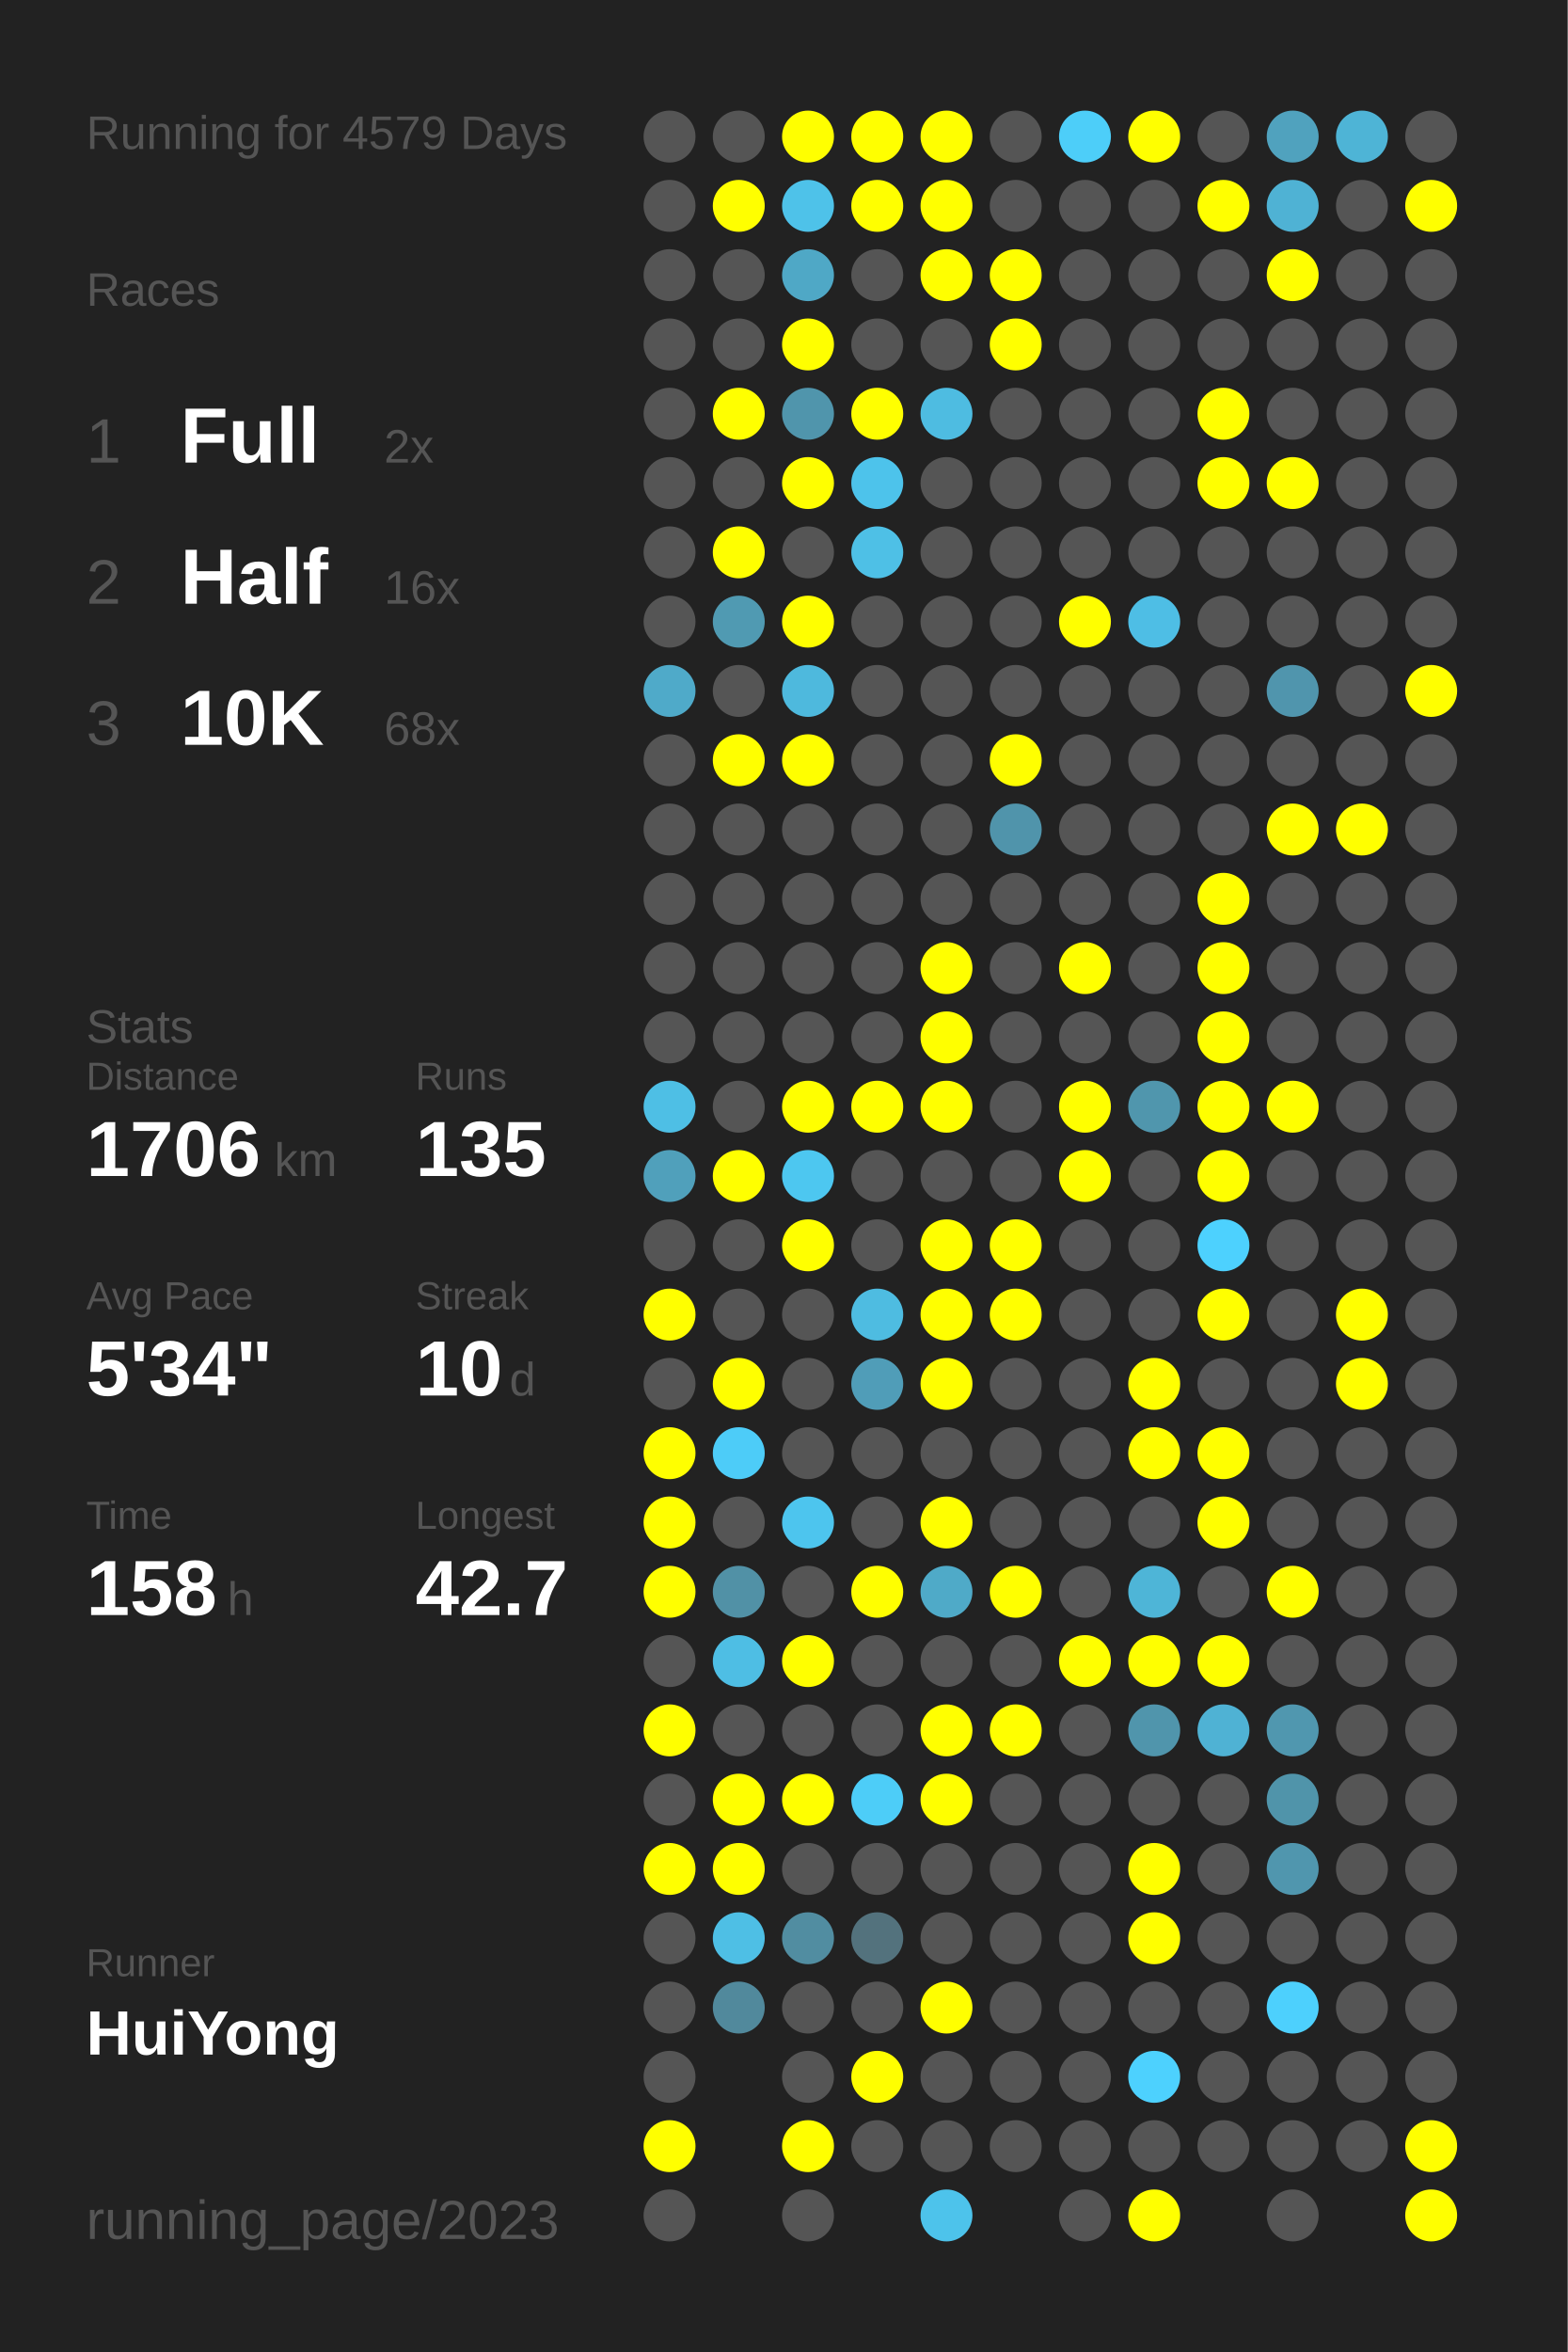
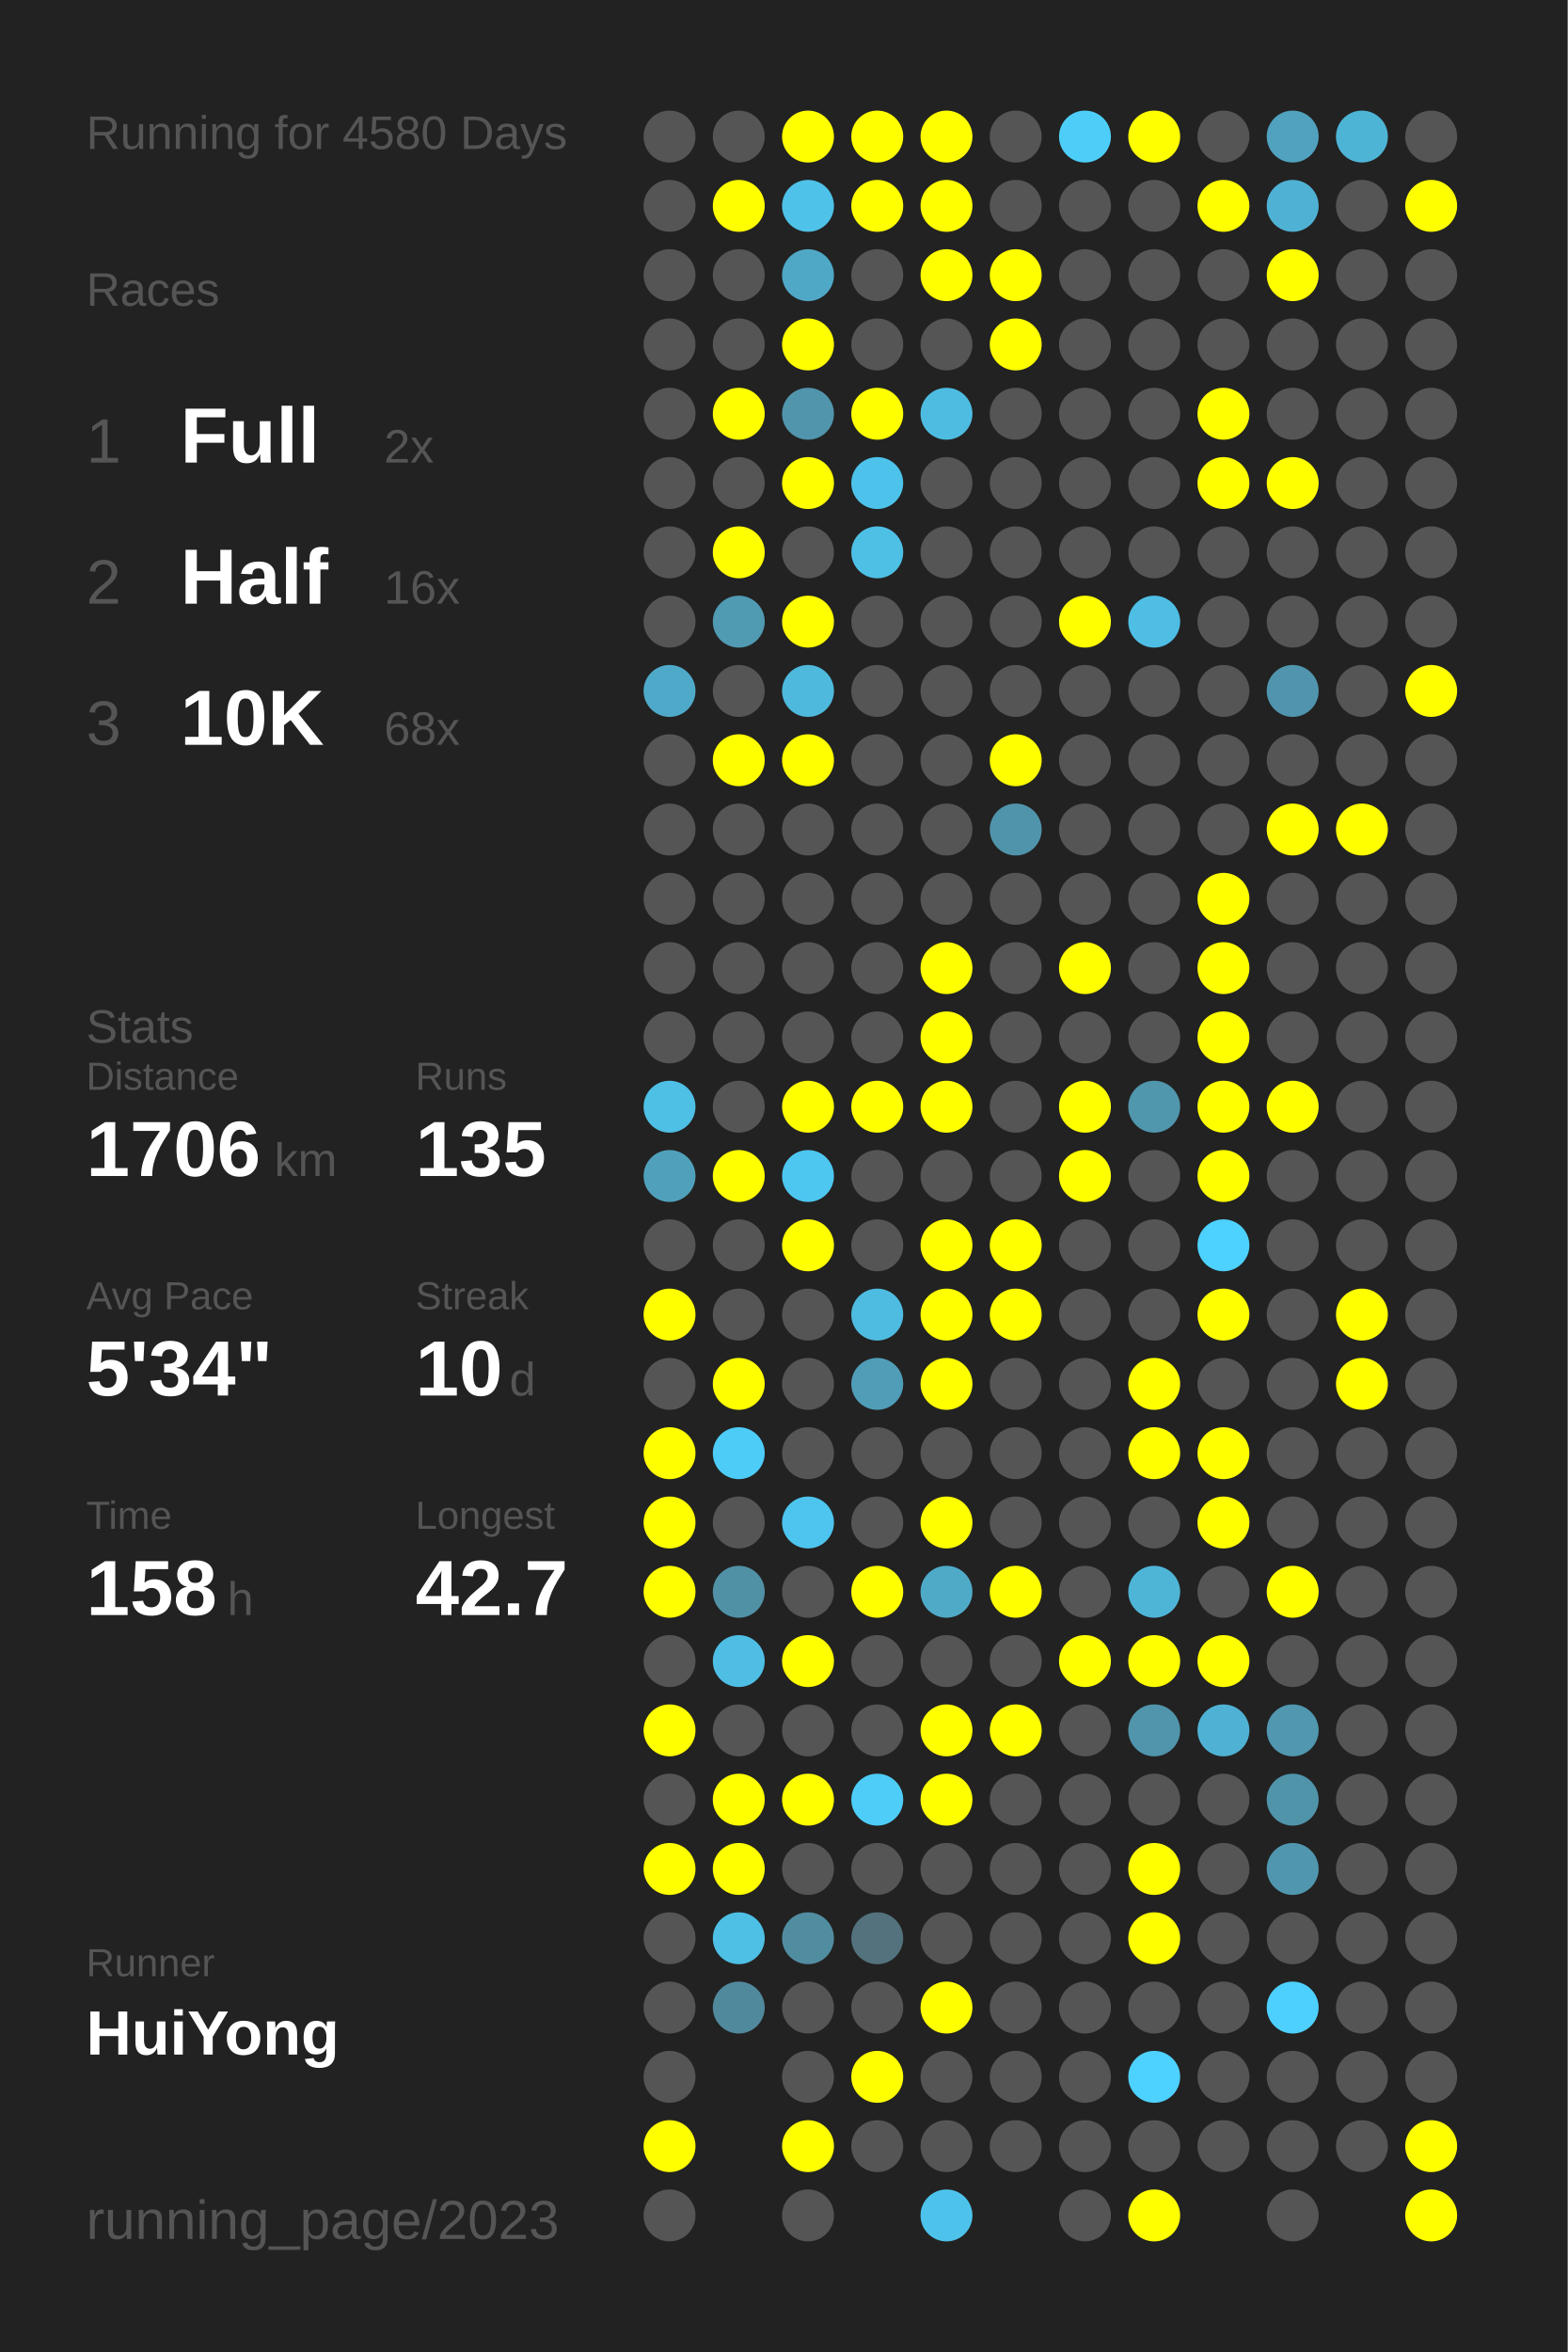
<svg xmlns="http://www.w3.org/2000/svg" baseProfile="full" height="300mm" version="1.1" viewBox="0,0,200,300" width="200mm">
  <defs />
  <rect fill="#222222" height="300" width="200" x="0" y="0" />
-   <text fill="#555555" style="font-size:6px; font-family:Arial;" x="11" y="19">Running for 4579 Days</text>
+   <text fill="#555555" style="font-size:6px; font-family:Arial;" x="11" y="19">Running for 4580 Days</text>
  <text fill="#555555" style="font-size:6px; font-family:Arial;" x="11" y="39">Races</text>
  <text fill="#555555" style="font-size:8px; font-family:Arial;" x="11" y="59">1</text>
  <text fill="#FFFFFF" style="font-size:10px; font-family:Arial; font-weight:bold;" x="23" y="59">Full</text>
  <text fill="#555555" style="font-size:6px; font-family:Arial;" x="49" y="59">2x</text>
  <text fill="#555555" style="font-size:8px; font-family:Arial;" x="11" y="77">2</text>
  <text fill="#FFFFFF" style="font-size:10px; font-family:Arial; font-weight:bold;" x="23" y="77">Half</text>
  <text fill="#555555" style="font-size:6px; font-family:Arial;" x="49" y="77">16x</text>
  <text fill="#555555" style="font-size:8px; font-family:Arial;" x="11" y="95">3</text>
  <text fill="#FFFFFF" style="font-size:10px; font-family:Arial; font-weight:bold;" x="23" y="95">10K</text>
  <text fill="#555555" style="font-size:6px; font-family:Arial;" x="49" y="95">68x</text>
  <text fill="#555555" style="font-size:6px; font-family:Arial;" x="11" y="133">Stats</text>
  <text fill="#555555" style="font-size:5px; font-family:Arial;" x="11" y="139">Distance</text>
  <text fill="#FFFFFF" style="font-size:10px; font-family:Arial; font-weight:bold;" x="11" y="150">1706</text>
  <text fill="#555555" style="font-size:6px; font-family:Arial;" x="35" y="150">km</text>
  <text fill="#555555" style="font-size:5px; font-family:Arial;" x="53" y="139">Runs</text>
  <text fill="#FFFFFF" style="font-size:10px; font-family:Arial; font-weight:bold;" x="53" y="150">135</text>
  <text fill="#555555" style="font-size:5px; font-family:Arial;" x="11" y="167">Avg Pace</text>
  <text fill="#FFFFFF" style="font-size:10px; font-family:Arial; font-weight:bold;" x="11" y="178">5'34"</text>
  <text fill="#555555" style="font-size:5px; font-family:Arial;" x="53" y="167">Streak</text>
  <text fill="#FFFFFF" style="font-size:10px; font-family:Arial; font-weight:bold;" x="53" y="178">10</text>
  <text fill="#555555" style="font-size:6px; font-family:Arial;" x="65" y="178">d</text>
  <text fill="#555555" style="font-size:5px; font-family:Arial;" x="11" y="195">Time</text>
  <text fill="#FFFFFF" style="font-size:10px; font-family:Arial; font-weight:bold;" x="11" y="206">158</text>
  <text fill="#555555" style="font-size:6px; font-family:Arial;" x="29" y="206">h</text>
  <text fill="#555555" style="font-size:5px; font-family:Arial;" x="53" y="195">Longest</text>
  <text fill="#FFFFFF" style="font-size:10px; font-family:Arial; font-weight:bold;" x="53" y="206">42.7</text>
  <text fill="#555555" style="font-size:5px; font-family:Arial;" x="11" y="252.065">Runner</text>
  <text fill="#FFFFFF" style="font-size:8px; font-family:Arial; font-weight:bold;" x="11" y="262.065">HuiYong</text>
  <text fill="#555555" style="font-size:7px; font-family:Arial;" x="11" y="285.581">running_page/2023</text>
  <circle cx="85.417" cy="17.419" fill="#555555" r="3.312" />
  <circle cx="85.417" cy="26.258" fill="#555555" r="3.312" />
  <circle cx="85.417" cy="35.097" fill="#555555" r="3.312" />
  <circle cx="85.417" cy="43.935" fill="#555555" r="3.312" />
  <circle cx="85.417" cy="52.774" fill="#555555" r="3.312" />
  <circle cx="85.417" cy="61.613" fill="#555555" r="3.312" />
  <circle cx="85.417" cy="70.452" fill="#555555" r="3.312" />
  <circle cx="85.417" cy="79.29" fill="#555555" r="3.312" />
  <circle cx="85.417" cy="88.129" fill="#4faac9" r="3.312" />
  <circle cx="85.417" cy="96.968" fill="#555555" r="3.312" />
  <circle cx="85.417" cy="105.806" fill="#555555" r="3.312" />
  <circle cx="85.417" cy="114.645" fill="#555555" r="3.312" />
  <circle cx="85.417" cy="123.484" fill="#555555" r="3.312" />
  <circle cx="85.417" cy="132.323" fill="#555555" r="3.312" />
  <circle cx="85.417" cy="141.161" fill="#4ebfe5" r="3.312" />
  <circle cx="85.417" cy="150" fill="#50a0bb" r="3.312" />
  <circle cx="85.417" cy="158.839" fill="#555555" r="3.312" />
  <circle cx="85.417" cy="167.677" fill="#FFFF00" r="3.312" />
  <circle cx="85.417" cy="176.516" fill="#555555" r="3.312" />
  <circle cx="85.417" cy="185.355" fill="#FFFF00" r="3.312" />
  <circle cx="85.417" cy="194.194" fill="#FFFF00" r="3.312" />
  <circle cx="85.417" cy="203.032" fill="#FFFF00" r="3.312" />
  <circle cx="85.417" cy="211.871" fill="#555555" r="3.312" />
  <circle cx="85.417" cy="220.71" fill="#FFFF00" r="3.312" />
  <circle cx="85.417" cy="229.548" fill="#555555" r="3.312" />
  <circle cx="85.417" cy="238.387" fill="#FFFF00" r="3.312" />
  <circle cx="85.417" cy="247.226" fill="#555555" r="3.312" />
  <circle cx="85.417" cy="256.065" fill="#555555" r="3.312" />
  <circle cx="85.417" cy="264.903" fill="#555555" r="3.312" />
  <circle cx="85.417" cy="273.742" fill="#FFFF00" r="3.312" />
  <circle cx="85.417" cy="282.581" fill="#555555" r="3.312" />
  <circle cx="94.25" cy="17.419" fill="#555555" r="3.312" />
  <circle cx="94.25" cy="26.258" fill="#FFFF00" r="3.312" />
  <circle cx="94.25" cy="35.097" fill="#555555" r="3.312" />
  <circle cx="94.25" cy="43.935" fill="#555555" r="3.312" />
  <circle cx="94.25" cy="52.774" fill="#FFFF00" r="3.312" />
  <circle cx="94.25" cy="61.613" fill="#555555" r="3.312" />
  <circle cx="94.25" cy="70.452" fill="#FFFF00" r="3.312" />
  <circle cx="94.25" cy="79.29" fill="#509ab2" r="3.312" />
  <circle cx="94.25" cy="88.129" fill="#555555" r="3.312" />
  <circle cx="94.25" cy="96.968" fill="#FFFF00" r="3.312" />
  <circle cx="94.25" cy="105.806" fill="#555555" r="3.312" />
  <circle cx="94.25" cy="114.645" fill="#555555" r="3.312" />
  <circle cx="94.25" cy="123.484" fill="#555555" r="3.312" />
  <circle cx="94.25" cy="132.323" fill="#555555" r="3.312" />
  <circle cx="94.25" cy="141.161" fill="#555555" r="3.312" />
  <circle cx="94.25" cy="150" fill="#FFFF00" r="3.312" />
  <circle cx="94.25" cy="158.839" fill="#555555" r="3.312" />
  <circle cx="94.25" cy="167.677" fill="#555555" r="3.312" />
  <circle cx="94.25" cy="176.516" fill="#FFFF00" r="3.312" />
  <circle cx="94.25" cy="185.355" fill="#4dccf8" r="3.312" />
  <circle cx="94.25" cy="194.194" fill="#555555" r="3.312" />
  <circle cx="94.25" cy="203.032" fill="#5191a6" r="3.312" />
  <circle cx="94.25" cy="211.871" fill="#4ebee4" r="3.312" />
  <circle cx="94.25" cy="220.71" fill="#555555" r="3.312" />
  <circle cx="94.25" cy="229.548" fill="#FFFF00" r="3.312" />
  <circle cx="94.25" cy="238.387" fill="#FFFF00" r="3.312" />
  <circle cx="94.25" cy="247.226" fill="#4ebfe5" r="3.312" />
  <circle cx="94.25" cy="256.065" fill="#51899c" r="3.312" />
  <circle cx="103.083" cy="17.419" fill="#FFFF00" r="3.312" />
  <circle cx="103.083" cy="26.258" fill="#4ec2e9" r="3.312" />
  <circle cx="103.083" cy="35.097" fill="#4fa8c6" r="3.312" />
  <circle cx="103.083" cy="43.935" fill="#FFFF00" r="3.312" />
  <circle cx="103.083" cy="52.774" fill="#5095ac" r="3.312" />
  <circle cx="103.083" cy="61.613" fill="#FFFF00" r="3.312" />
  <circle cx="103.083" cy="70.452" fill="#555555" r="3.312" />
  <circle cx="103.083" cy="79.29" fill="#FFFF00" r="3.312" />
  <circle cx="103.083" cy="88.129" fill="#4eb9dd" r="3.312" />
  <circle cx="103.083" cy="96.968" fill="#FFFF00" r="3.312" />
  <circle cx="103.083" cy="105.806" fill="#555555" r="3.312" />
  <circle cx="103.083" cy="114.645" fill="#555555" r="3.312" />
  <circle cx="103.083" cy="123.484" fill="#555555" r="3.312" />
  <circle cx="103.083" cy="132.323" fill="#555555" r="3.312" />
  <circle cx="103.083" cy="141.161" fill="#FFFF00" r="3.312" />
  <circle cx="103.083" cy="150" fill="#4dc7f0" r="3.312" />
  <circle cx="103.083" cy="158.839" fill="#FFFF00" r="3.312" />
  <circle cx="103.083" cy="167.677" fill="#555555" r="3.312" />
  <circle cx="103.083" cy="176.516" fill="#555555" r="3.312" />
  <circle cx="103.083" cy="185.355" fill="#555555" r="3.312" />
  <circle cx="103.083" cy="194.194" fill="#4dc5ee" r="3.312" />
  <circle cx="103.083" cy="203.032" fill="#555555" r="3.312" />
  <circle cx="103.083" cy="211.871" fill="#FFFF00" r="3.312" />
  <circle cx="103.083" cy="220.71" fill="#555555" r="3.312" />
  <circle cx="103.083" cy="229.548" fill="#FFFF00" r="3.312" />
  <circle cx="103.083" cy="238.387" fill="#555555" r="3.312" />
  <circle cx="103.083" cy="247.226" fill="#518da1" r="3.312" />
  <circle cx="103.083" cy="256.065" fill="#555555" r="3.312" />
  <circle cx="103.083" cy="264.903" fill="#555555" r="3.312" />
  <circle cx="103.083" cy="273.742" fill="#FFFF00" r="3.312" />
  <circle cx="103.083" cy="282.581" fill="#555555" r="3.312" />
  <circle cx="111.917" cy="17.419" fill="#FFFF00" r="3.312" />
  <circle cx="111.917" cy="26.258" fill="#FFFF00" r="3.312" />
  <circle cx="111.917" cy="35.097" fill="#555555" r="3.312" />
  <circle cx="111.917" cy="43.935" fill="#555555" r="3.312" />
  <circle cx="111.917" cy="52.774" fill="#FFFF00" r="3.312" />
  <circle cx="111.917" cy="61.613" fill="#4dc3eb" r="3.312" />
  <circle cx="111.917" cy="70.452" fill="#4ec0e6" r="3.312" />
  <circle cx="111.917" cy="79.29" fill="#555555" r="3.312" />
  <circle cx="111.917" cy="88.129" fill="#555555" r="3.312" />
  <circle cx="111.917" cy="96.968" fill="#555555" r="3.312" />
  <circle cx="111.917" cy="105.806" fill="#555555" r="3.312" />
  <circle cx="111.917" cy="114.645" fill="#555555" r="3.312" />
  <circle cx="111.917" cy="123.484" fill="#555555" r="3.312" />
  <circle cx="111.917" cy="132.323" fill="#555555" r="3.312" />
  <circle cx="111.917" cy="141.161" fill="#FFFF00" r="3.312" />
  <circle cx="111.917" cy="150" fill="#555555" r="3.312" />
  <circle cx="111.917" cy="158.839" fill="#555555" r="3.312" />
  <circle cx="111.917" cy="167.677" fill="#4ebce1" r="3.312" />
  <circle cx="111.917" cy="176.516" fill="#509db8" r="3.312" />
  <circle cx="111.917" cy="185.355" fill="#555555" r="3.312" />
  <circle cx="111.917" cy="194.194" fill="#555555" r="3.312" />
  <circle cx="111.917" cy="203.032" fill="#FFFF00" r="3.312" />
  <circle cx="111.917" cy="211.871" fill="#555555" r="3.312" />
  <circle cx="111.917" cy="220.71" fill="#555555" r="3.312" />
  <circle cx="111.917" cy="229.548" fill="#4dcdf8" r="3.312" />
  <circle cx="111.917" cy="238.387" fill="#555555" r="3.312" />
  <circle cx="111.917" cy="247.226" fill="#53727d" r="3.312" />
  <circle cx="111.917" cy="256.065" fill="#555555" r="3.312" />
  <circle cx="111.917" cy="264.903" fill="#FFFF00" r="3.312" />
  <circle cx="111.917" cy="273.742" fill="#555555" r="3.312" />
  <circle cx="120.75" cy="17.419" fill="#FFFF00" r="3.312" />
  <circle cx="120.75" cy="26.258" fill="#FFFF00" r="3.312" />
  <circle cx="120.75" cy="35.097" fill="#FFFF00" r="3.312" />
  <circle cx="120.75" cy="43.935" fill="#555555" r="3.312" />
  <circle cx="120.75" cy="52.774" fill="#4ebce1" r="3.312" />
  <circle cx="120.75" cy="61.613" fill="#555555" r="3.312" />
  <circle cx="120.75" cy="70.452" fill="#555555" r="3.312" />
  <circle cx="120.75" cy="79.29" fill="#555555" r="3.312" />
  <circle cx="120.75" cy="88.129" fill="#555555" r="3.312" />
  <circle cx="120.75" cy="96.968" fill="#555555" r="3.312" />
  <circle cx="120.75" cy="105.806" fill="#555555" r="3.312" />
  <circle cx="120.75" cy="114.645" fill="#555555" r="3.312" />
  <circle cx="120.75" cy="123.484" fill="#FFFF00" r="3.312" />
  <circle cx="120.75" cy="132.323" fill="#FFFF00" r="3.312" />
  <circle cx="120.75" cy="141.161" fill="#FFFF00" r="3.312" />
  <circle cx="120.75" cy="150" fill="#555555" r="3.312" />
  <circle cx="120.75" cy="158.839" fill="#FFFF00" r="3.312" />
  <circle cx="120.75" cy="167.677" fill="#FFFF00" r="3.312" />
  <circle cx="120.75" cy="176.516" fill="#FFFF00" r="3.312" />
  <circle cx="120.75" cy="185.355" fill="#555555" r="3.312" />
  <circle cx="120.75" cy="194.194" fill="#FFFF00" r="3.312" />
  <circle cx="120.75" cy="203.032" fill="#4faac8" r="3.312" />
  <circle cx="120.75" cy="211.871" fill="#555555" r="3.312" />
  <circle cx="120.75" cy="220.71" fill="#FFFF00" r="3.312" />
  <circle cx="120.75" cy="229.548" fill="#FFFF00" r="3.312" />
  <circle cx="120.75" cy="238.387" fill="#555555" r="3.312" />
  <circle cx="120.75" cy="247.226" fill="#555555" r="3.312" />
  <circle cx="120.75" cy="256.065" fill="#FFFF00" r="3.312" />
  <circle cx="120.75" cy="264.903" fill="#555555" r="3.312" />
  <circle cx="120.75" cy="273.742" fill="#555555" r="3.312" />
  <circle cx="120.75" cy="282.581" fill="#4dc3eb" r="3.312" />
  <circle cx="129.583" cy="17.419" fill="#555555" r="3.312" />
  <circle cx="129.583" cy="26.258" fill="#555555" r="3.312" />
  <circle cx="129.583" cy="35.097" fill="#FFFF00" r="3.312" />
  <circle cx="129.583" cy="43.935" fill="#FFFF00" r="3.312" />
  <circle cx="129.583" cy="52.774" fill="#555555" r="3.312" />
  <circle cx="129.583" cy="61.613" fill="#555555" r="3.312" />
  <circle cx="129.583" cy="70.452" fill="#555555" r="3.312" />
  <circle cx="129.583" cy="79.29" fill="#555555" r="3.312" />
  <circle cx="129.583" cy="88.129" fill="#555555" r="3.312" />
  <circle cx="129.583" cy="96.968" fill="#FFFF00" r="3.312" />
  <circle cx="129.583" cy="105.806" fill="#5094ab" r="3.312" />
  <circle cx="129.583" cy="114.645" fill="#555555" r="3.312" />
  <circle cx="129.583" cy="123.484" fill="#555555" r="3.312" />
  <circle cx="129.583" cy="132.323" fill="#555555" r="3.312" />
  <circle cx="129.583" cy="141.161" fill="#555555" r="3.312" />
  <circle cx="129.583" cy="150" fill="#555555" r="3.312" />
  <circle cx="129.583" cy="158.839" fill="#FFFF00" r="3.312" />
  <circle cx="129.583" cy="167.677" fill="#FFFF00" r="3.312" />
  <circle cx="129.583" cy="176.516" fill="#555555" r="3.312" />
  <circle cx="129.583" cy="185.355" fill="#555555" r="3.312" />
  <circle cx="129.583" cy="194.194" fill="#555555" r="3.312" />
  <circle cx="129.583" cy="203.032" fill="#FFFF00" r="3.312" />
  <circle cx="129.583" cy="211.871" fill="#555555" r="3.312" />
  <circle cx="129.583" cy="220.71" fill="#FFFF00" r="3.312" />
  <circle cx="129.583" cy="229.548" fill="#555555" r="3.312" />
  <circle cx="129.583" cy="238.387" fill="#555555" r="3.312" />
  <circle cx="129.583" cy="247.226" fill="#555555" r="3.312" />
  <circle cx="129.583" cy="256.065" fill="#555555" r="3.312" />
  <circle cx="129.583" cy="264.903" fill="#555555" r="3.312" />
  <circle cx="129.583" cy="273.742" fill="#555555" r="3.312" />
  <circle cx="138.417" cy="17.419" fill="#4dcef9" r="3.312" />
  <circle cx="138.417" cy="26.258" fill="#555555" r="3.312" />
  <circle cx="138.417" cy="35.097" fill="#555555" r="3.312" />
  <circle cx="138.417" cy="43.935" fill="#555555" r="3.312" />
  <circle cx="138.417" cy="52.774" fill="#555555" r="3.312" />
  <circle cx="138.417" cy="61.613" fill="#555555" r="3.312" />
  <circle cx="138.417" cy="70.452" fill="#555555" r="3.312" />
  <circle cx="138.417" cy="79.29" fill="#FFFF00" r="3.312" />
  <circle cx="138.417" cy="88.129" fill="#555555" r="3.312" />
  <circle cx="138.417" cy="96.968" fill="#555555" r="3.312" />
  <circle cx="138.417" cy="105.806" fill="#555555" r="3.312" />
  <circle cx="138.417" cy="114.645" fill="#555555" r="3.312" />
  <circle cx="138.417" cy="123.484" fill="#FFFF00" r="3.312" />
  <circle cx="138.417" cy="132.323" fill="#555555" r="3.312" />
  <circle cx="138.417" cy="141.161" fill="#FFFF00" r="3.312" />
  <circle cx="138.417" cy="150" fill="#FFFF00" r="3.312" />
  <circle cx="138.417" cy="158.839" fill="#555555" r="3.312" />
  <circle cx="138.417" cy="167.677" fill="#555555" r="3.312" />
  <circle cx="138.417" cy="176.516" fill="#555555" r="3.312" />
  <circle cx="138.417" cy="185.355" fill="#555555" r="3.312" />
  <circle cx="138.417" cy="194.194" fill="#555555" r="3.312" />
  <circle cx="138.417" cy="203.032" fill="#555555" r="3.312" />
  <circle cx="138.417" cy="211.871" fill="#FFFF00" r="3.312" />
  <circle cx="138.417" cy="220.71" fill="#555555" r="3.312" />
  <circle cx="138.417" cy="229.548" fill="#555555" r="3.312" />
  <circle cx="138.417" cy="238.387" fill="#555555" r="3.312" />
  <circle cx="138.417" cy="247.226" fill="#555555" r="3.312" />
  <circle cx="138.417" cy="256.065" fill="#555555" r="3.312" />
  <circle cx="138.417" cy="264.903" fill="#555555" r="3.312" />
  <circle cx="138.417" cy="273.742" fill="#555555" r="3.312" />
  <circle cx="138.417" cy="282.581" fill="#555555" r="3.312" />
  <circle cx="147.25" cy="17.419" fill="#FFFF00" r="3.312" />
  <circle cx="147.25" cy="26.258" fill="#555555" r="3.312" />
  <circle cx="147.25" cy="35.097" fill="#555555" r="3.312" />
  <circle cx="147.25" cy="43.935" fill="#555555" r="3.312" />
  <circle cx="147.25" cy="52.774" fill="#555555" r="3.312" />
  <circle cx="147.25" cy="61.613" fill="#555555" r="3.312" />
  <circle cx="147.25" cy="70.452" fill="#555555" r="3.312" />
  <circle cx="147.25" cy="79.29" fill="#4ebee5" r="3.312" />
  <circle cx="147.25" cy="88.129" fill="#555555" r="3.312" />
  <circle cx="147.25" cy="96.968" fill="#555555" r="3.312" />
  <circle cx="147.25" cy="105.806" fill="#555555" r="3.312" />
  <circle cx="147.25" cy="114.645" fill="#555555" r="3.312" />
  <circle cx="147.25" cy="123.484" fill="#555555" r="3.312" />
  <circle cx="147.25" cy="132.323" fill="#555555" r="3.312" />
  <circle cx="147.25" cy="141.161" fill="#5096ad" r="3.312" />
  <circle cx="147.25" cy="150" fill="#555555" r="3.312" />
  <circle cx="147.25" cy="158.839" fill="#555555" r="3.312" />
  <circle cx="147.25" cy="167.677" fill="#555555" r="3.312" />
  <circle cx="147.25" cy="176.516" fill="#FFFF00" r="3.312" />
  <circle cx="147.25" cy="185.355" fill="#FFFF00" r="3.312" />
  <circle cx="147.25" cy="194.194" fill="#555555" r="3.312" />
  <circle cx="147.25" cy="203.032" fill="#4eb5d7" r="3.312" />
  <circle cx="147.25" cy="211.871" fill="#FFFF00" r="3.312" />
  <circle cx="147.25" cy="220.71" fill="#5095ac" r="3.312" />
  <circle cx="147.25" cy="229.548" fill="#555555" r="3.312" />
  <circle cx="147.25" cy="238.387" fill="#FFFF00" r="3.312" />
  <circle cx="147.25" cy="247.226" fill="#FFFF00" r="3.312" />
  <circle cx="147.25" cy="256.065" fill="#555555" r="3.312" />
  <circle cx="147.25" cy="264.903" fill="#4dd1fe" r="3.312" />
  <circle cx="147.25" cy="273.742" fill="#555555" r="3.312" />
  <circle cx="147.25" cy="282.581" fill="#FFFF00" r="3.312" />
  <circle cx="156.083" cy="17.419" fill="#555555" r="3.312" />
  <circle cx="156.083" cy="26.258" fill="#FFFF00" r="3.312" />
  <circle cx="156.083" cy="35.097" fill="#555555" r="3.312" />
  <circle cx="156.083" cy="43.935" fill="#555555" r="3.312" />
  <circle cx="156.083" cy="52.774" fill="#FFFF00" r="3.312" />
  <circle cx="156.083" cy="61.613" fill="#FFFF00" r="3.312" />
  <circle cx="156.083" cy="70.452" fill="#555555" r="3.312" />
  <circle cx="156.083" cy="79.29" fill="#555555" r="3.312" />
  <circle cx="156.083" cy="88.129" fill="#555555" r="3.312" />
  <circle cx="156.083" cy="96.968" fill="#555555" r="3.312" />
  <circle cx="156.083" cy="105.806" fill="#555555" r="3.312" />
  <circle cx="156.083" cy="114.645" fill="#FFFF00" r="3.312" />
  <circle cx="156.083" cy="123.484" fill="#FFFF00" r="3.312" />
  <circle cx="156.083" cy="132.323" fill="#FFFF00" r="3.312" />
  <circle cx="156.083" cy="141.161" fill="#FFFF00" r="3.312" />
  <circle cx="156.083" cy="150" fill="#FFFF00" r="3.312" />
  <circle cx="156.083" cy="158.839" fill="#4dd1fe" r="3.312" />
  <circle cx="156.083" cy="167.677" fill="#FFFF00" r="3.312" />
  <circle cx="156.083" cy="176.516" fill="#555555" r="3.312" />
  <circle cx="156.083" cy="185.355" fill="#FFFF00" r="3.312" />
  <circle cx="156.083" cy="194.194" fill="#FFFF00" r="3.312" />
  <circle cx="156.083" cy="203.032" fill="#555555" r="3.312" />
  <circle cx="156.083" cy="211.871" fill="#FFFF00" r="3.312" />
  <circle cx="156.083" cy="220.71" fill="#4fb2d4" r="3.312" />
  <circle cx="156.083" cy="229.548" fill="#555555" r="3.312" />
  <circle cx="156.083" cy="238.387" fill="#555555" r="3.312" />
  <circle cx="156.083" cy="247.226" fill="#555555" r="3.312" />
  <circle cx="156.083" cy="256.065" fill="#555555" r="3.312" />
  <circle cx="156.083" cy="264.903" fill="#555555" r="3.312" />
  <circle cx="156.083" cy="273.742" fill="#555555" r="3.312" />
  <circle cx="164.917" cy="17.419" fill="#50a2be" r="3.312" />
  <circle cx="164.917" cy="26.258" fill="#4fb2d4" r="3.312" />
  <circle cx="164.917" cy="35.097" fill="#FFFF00" r="3.312" />
  <circle cx="164.917" cy="43.935" fill="#555555" r="3.312" />
  <circle cx="164.917" cy="52.774" fill="#555555" r="3.312" />
  <circle cx="164.917" cy="61.613" fill="#FFFF00" r="3.312" />
  <circle cx="164.917" cy="70.452" fill="#555555" r="3.312" />
  <circle cx="164.917" cy="79.29" fill="#555555" r="3.312" />
  <circle cx="164.917" cy="88.129" fill="#5095ad" r="3.312" />
  <circle cx="164.917" cy="96.968" fill="#555555" r="3.312" />
  <circle cx="164.917" cy="105.806" fill="#FFFF00" r="3.312" />
  <circle cx="164.917" cy="114.645" fill="#555555" r="3.312" />
  <circle cx="164.917" cy="123.484" fill="#555555" r="3.312" />
  <circle cx="164.917" cy="132.323" fill="#555555" r="3.312" />
  <circle cx="164.917" cy="141.161" fill="#FFFF00" r="3.312" />
  <circle cx="164.917" cy="150" fill="#555555" r="3.312" />
  <circle cx="164.917" cy="158.839" fill="#555555" r="3.312" />
  <circle cx="164.917" cy="167.677" fill="#555555" r="3.312" />
  <circle cx="164.917" cy="176.516" fill="#555555" r="3.312" />
  <circle cx="164.917" cy="185.355" fill="#555555" r="3.312" />
  <circle cx="164.917" cy="194.194" fill="#555555" r="3.312" />
  <circle cx="164.917" cy="203.032" fill="#FFFF00" r="3.312" />
  <circle cx="164.917" cy="211.871" fill="#555555" r="3.312" />
  <circle cx="164.917" cy="220.71" fill="#5097af" r="3.312" />
  <circle cx="164.917" cy="229.548" fill="#5094aa" r="3.312" />
  <circle cx="164.917" cy="238.387" fill="#5096ae" r="3.312" />
  <circle cx="164.917" cy="247.226" fill="#555555" r="3.312" />
  <circle cx="164.917" cy="256.065" fill="#4dd0fd" r="3.312" />
  <circle cx="164.917" cy="264.903" fill="#555555" r="3.312" />
  <circle cx="164.917" cy="273.742" fill="#555555" r="3.312" />
  <circle cx="164.917" cy="282.581" fill="#555555" r="3.312" />
  <circle cx="173.75" cy="17.419" fill="#4eb4d6" r="3.312" />
  <circle cx="173.75" cy="26.258" fill="#555555" r="3.312" />
  <circle cx="173.75" cy="35.097" fill="#555555" r="3.312" />
  <circle cx="173.75" cy="43.935" fill="#555555" r="3.312" />
  <circle cx="173.75" cy="52.774" fill="#555555" r="3.312" />
  <circle cx="173.75" cy="61.613" fill="#555555" r="3.312" />
  <circle cx="173.75" cy="70.452" fill="#555555" r="3.312" />
  <circle cx="173.75" cy="79.29" fill="#555555" r="3.312" />
  <circle cx="173.75" cy="88.129" fill="#555555" r="3.312" />
  <circle cx="173.75" cy="96.968" fill="#555555" r="3.312" />
  <circle cx="173.75" cy="105.806" fill="#FFFF00" r="3.312" />
  <circle cx="173.75" cy="114.645" fill="#555555" r="3.312" />
  <circle cx="173.75" cy="123.484" fill="#555555" r="3.312" />
  <circle cx="173.75" cy="132.323" fill="#555555" r="3.312" />
  <circle cx="173.75" cy="141.161" fill="#555555" r="3.312" />
  <circle cx="173.75" cy="150" fill="#555555" r="3.312" />
  <circle cx="173.75" cy="158.839" fill="#555555" r="3.312" />
  <circle cx="173.75" cy="167.677" fill="#FFFF00" r="3.312" />
  <circle cx="173.75" cy="176.516" fill="#FFFF00" r="3.312" />
  <circle cx="173.75" cy="185.355" fill="#555555" r="3.312" />
  <circle cx="173.75" cy="194.194" fill="#555555" r="3.312" />
  <circle cx="173.75" cy="203.032" fill="#555555" r="3.312" />
  <circle cx="173.75" cy="211.871" fill="#555555" r="3.312" />
  <circle cx="173.75" cy="220.71" fill="#555555" r="3.312" />
  <circle cx="173.75" cy="229.548" fill="#555555" r="3.312" />
  <circle cx="173.75" cy="238.387" fill="#555555" r="3.312" />
  <circle cx="173.75" cy="247.226" fill="#555555" r="3.312" />
  <circle cx="173.75" cy="256.065" fill="#555555" r="3.312" />
  <circle cx="173.75" cy="264.903" fill="#555555" r="3.312" />
  <circle cx="173.75" cy="273.742" fill="#555555" r="3.312" />
  <circle cx="182.583" cy="17.419" fill="#555555" r="3.312" />
  <circle cx="182.583" cy="26.258" fill="#FFFF00" r="3.312" />
  <circle cx="182.583" cy="35.097" fill="#555555" r="3.312" />
  <circle cx="182.583" cy="43.935" fill="#555555" r="3.312" />
  <circle cx="182.583" cy="52.774" fill="#555555" r="3.312" />
  <circle cx="182.583" cy="61.613" fill="#555555" r="3.312" />
  <circle cx="182.583" cy="70.452" fill="#555555" r="3.312" />
  <circle cx="182.583" cy="79.29" fill="#555555" r="3.312" />
  <circle cx="182.583" cy="88.129" fill="#FFFF00" r="3.312" />
  <circle cx="182.583" cy="96.968" fill="#555555" r="3.312" />
  <circle cx="182.583" cy="105.806" fill="#555555" r="3.312" />
  <circle cx="182.583" cy="114.645" fill="#555555" r="3.312" />
  <circle cx="182.583" cy="123.484" fill="#555555" r="3.312" />
  <circle cx="182.583" cy="132.323" fill="#555555" r="3.312" />
  <circle cx="182.583" cy="141.161" fill="#555555" r="3.312" />
  <circle cx="182.583" cy="150" fill="#555555" r="3.312" />
  <circle cx="182.583" cy="158.839" fill="#555555" r="3.312" />
  <circle cx="182.583" cy="167.677" fill="#555555" r="3.312" />
  <circle cx="182.583" cy="176.516" fill="#555555" r="3.312" />
  <circle cx="182.583" cy="185.355" fill="#555555" r="3.312" />
  <circle cx="182.583" cy="194.194" fill="#555555" r="3.312" />
  <circle cx="182.583" cy="203.032" fill="#555555" r="3.312" />
  <circle cx="182.583" cy="211.871" fill="#555555" r="3.312" />
  <circle cx="182.583" cy="220.71" fill="#555555" r="3.312" />
  <circle cx="182.583" cy="229.548" fill="#555555" r="3.312" />
  <circle cx="182.583" cy="238.387" fill="#555555" r="3.312" />
  <circle cx="182.583" cy="247.226" fill="#555555" r="3.312" />
  <circle cx="182.583" cy="256.065" fill="#555555" r="3.312" />
  <circle cx="182.583" cy="264.903" fill="#555555" r="3.312" />
  <circle cx="182.583" cy="273.742" fill="#FFFF00" r="3.312" />
  <circle cx="182.583" cy="282.581" fill="#FFFF00" r="3.312" />
</svg>
